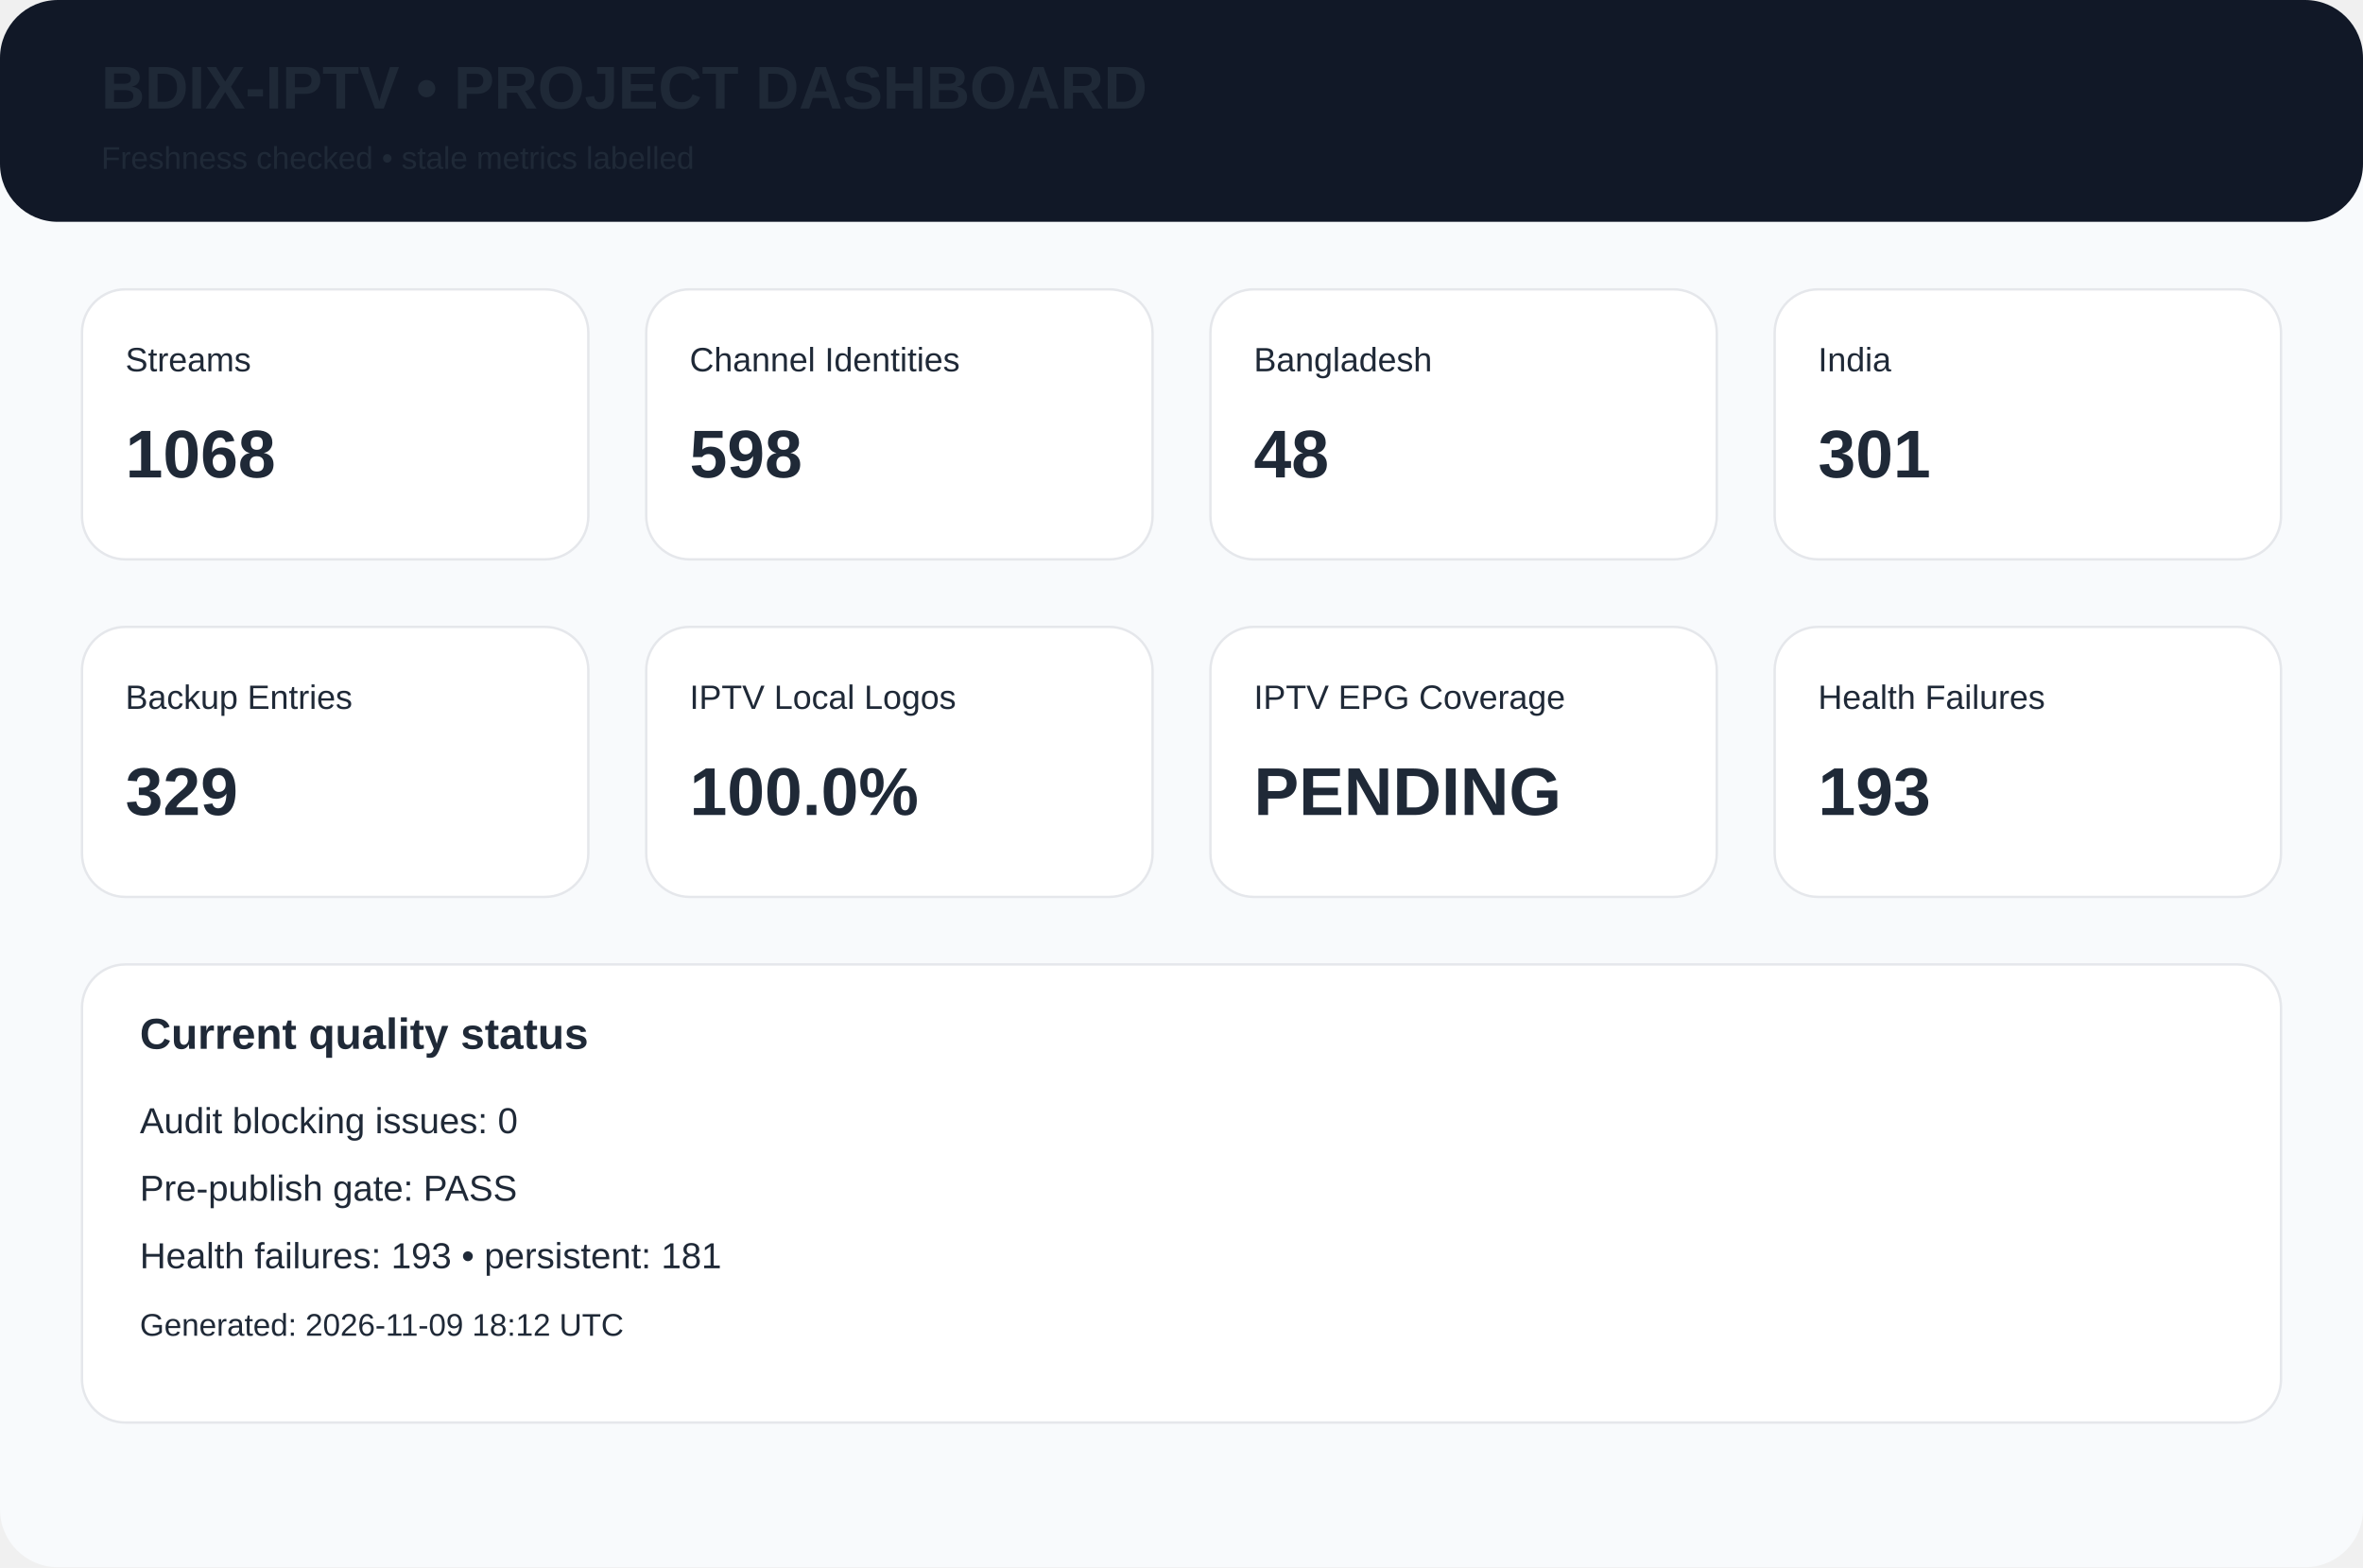
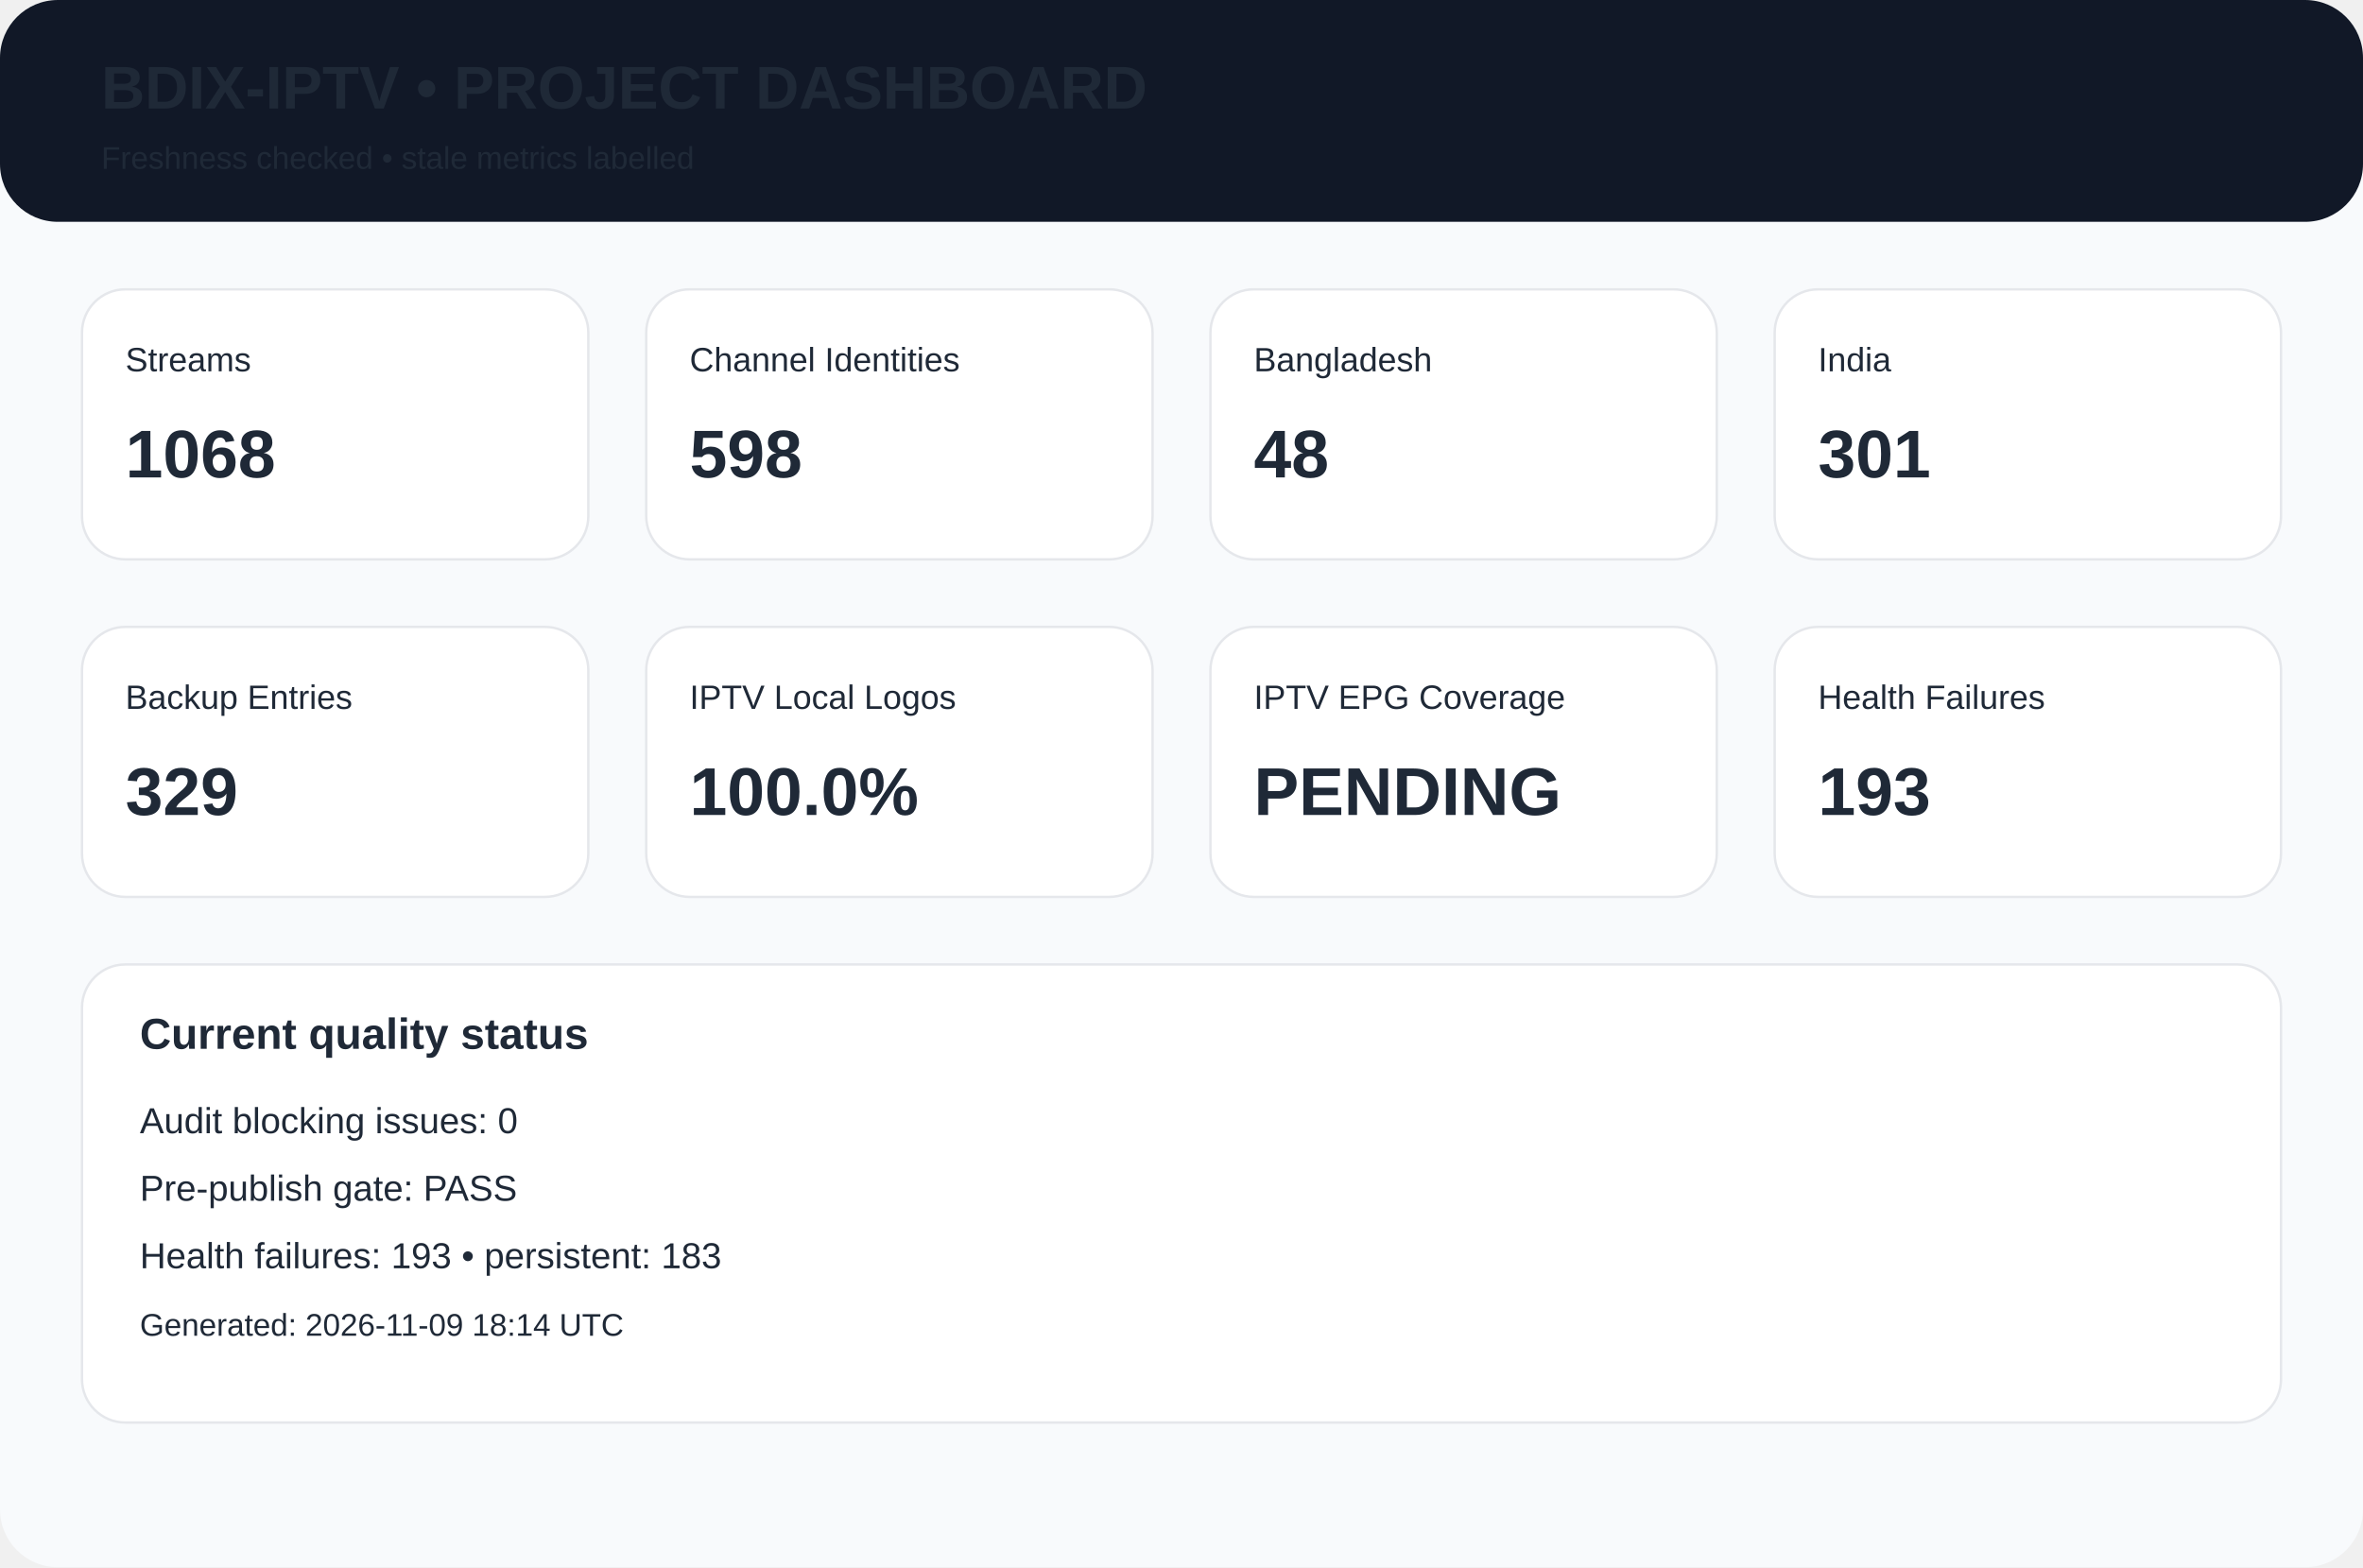
<svg xmlns="http://www.w3.org/2000/svg" width="980" height="650" viewBox="0 0 980 650">
  <rect width="980" height="650" rx="24" fill="#f8fafc" />
  <rect width="980" height="92" rx="24" fill="#111827" />
  <text x="42" y="45" font-family="Arial,Helvetica,sans-serif" font-size="25px" font-weight="700" fill="#1f2937">BDIX-IPTV • PROJECT DASHBOARD</text>
  <text x="42" y="70" font-family="Arial,Helvetica,sans-serif" font-size="13px" font-weight="400" fill="#1f2937">Freshness checked • stale metrics labelled</text>
  <rect x="34" y="120" width="210" height="112" rx="18" fill="white" stroke="#e5e7eb" />
  <text x="52" y="154" font-family="Arial,Helvetica,sans-serif" font-size="14px" font-weight="400" fill="#1f2937">Streams</text>
  <text x="52" y="198" font-family="Arial,Helvetica,sans-serif" font-size="28px" font-weight="700" fill="#1f2937">1068</text>
  <rect x="268" y="120" width="210" height="112" rx="18" fill="white" stroke="#e5e7eb" />
  <text x="286" y="154" font-family="Arial,Helvetica,sans-serif" font-size="14px" font-weight="400" fill="#1f2937">Channel Identities</text>
  <text x="286" y="198" font-family="Arial,Helvetica,sans-serif" font-size="28px" font-weight="700" fill="#1f2937">598</text>
  <rect x="502" y="120" width="210" height="112" rx="18" fill="white" stroke="#e5e7eb" />
  <text x="520" y="154" font-family="Arial,Helvetica,sans-serif" font-size="14px" font-weight="400" fill="#1f2937">Bangladesh</text>
  <text x="520" y="198" font-family="Arial,Helvetica,sans-serif" font-size="28px" font-weight="700" fill="#1f2937">48</text>
  <rect x="736" y="120" width="210" height="112" rx="18" fill="white" stroke="#e5e7eb" />
  <text x="754" y="154" font-family="Arial,Helvetica,sans-serif" font-size="14px" font-weight="400" fill="#1f2937">India</text>
  <text x="754" y="198" font-family="Arial,Helvetica,sans-serif" font-size="28px" font-weight="700" fill="#1f2937">301</text>
  <rect x="34" y="260" width="210" height="112" rx="18" fill="white" stroke="#e5e7eb" />
  <text x="52" y="294" font-family="Arial,Helvetica,sans-serif" font-size="14px" font-weight="400" fill="#1f2937">Backup Entries</text>
  <text x="52" y="338" font-family="Arial,Helvetica,sans-serif" font-size="28px" font-weight="700" fill="#1f2937">329</text>
  <rect x="268" y="260" width="210" height="112" rx="18" fill="white" stroke="#e5e7eb" />
  <text x="286" y="294" font-family="Arial,Helvetica,sans-serif" font-size="14px" font-weight="400" fill="#1f2937">IPTV Local Logos</text>
  <text x="286" y="338" font-family="Arial,Helvetica,sans-serif" font-size="28px" font-weight="700" fill="#1f2937">100.0%</text>
  <rect x="502" y="260" width="210" height="112" rx="18" fill="white" stroke="#e5e7eb" />
  <text x="520" y="294" font-family="Arial,Helvetica,sans-serif" font-size="14px" font-weight="400" fill="#1f2937">IPTV EPG Coverage</text>
  <text x="520" y="338" font-family="Arial,Helvetica,sans-serif" font-size="28px" font-weight="700" fill="#1f2937">PENDING</text>
  <rect x="736" y="260" width="210" height="112" rx="18" fill="white" stroke="#e5e7eb" />
  <text x="754" y="294" font-family="Arial,Helvetica,sans-serif" font-size="14px" font-weight="400" fill="#1f2937">Health Failures</text>
  <text x="754" y="338" font-family="Arial,Helvetica,sans-serif" font-size="28px" font-weight="700" fill="#1f2937">193</text>
  <rect x="34" y="400" width="912" height="190" rx="18" fill="white" stroke="#e5e7eb" />
  <text x="58" y="435" font-family="Arial,Helvetica,sans-serif" font-size="18px" font-weight="700" fill="#1f2937">Current quality status</text>
  <text x="58" y="470" font-family="Arial,Helvetica,sans-serif" font-size="15px" font-weight="400" fill="#1f2937">Audit blocking issues: 0</text>
  <text x="58" y="498" font-family="Arial,Helvetica,sans-serif" font-size="15px" font-weight="400" fill="#1f2937">Pre-publish gate: PASS</text>
-   <text x="58" y="526" font-family="Arial,Helvetica,sans-serif" font-size="15px" font-weight="400" fill="#1f2937">Health failures: 193 • persistent: 181</text>
-   <text x="58" y="554" font-family="Arial,Helvetica,sans-serif" font-size="13px" font-weight="400" fill="#1f2937">Generated: 2026-11-09 18:12 UTC</text>
+   <text x="58" y="526" font-family="Arial,Helvetica,sans-serif" font-size="15px" font-weight="400" fill="#1f2937">Health failures: 193 • persistent: 183</text>
+   <text x="58" y="554" font-family="Arial,Helvetica,sans-serif" font-size="13px" font-weight="400" fill="#1f2937">Generated: 2026-11-09 18:14 UTC</text>
</svg>
